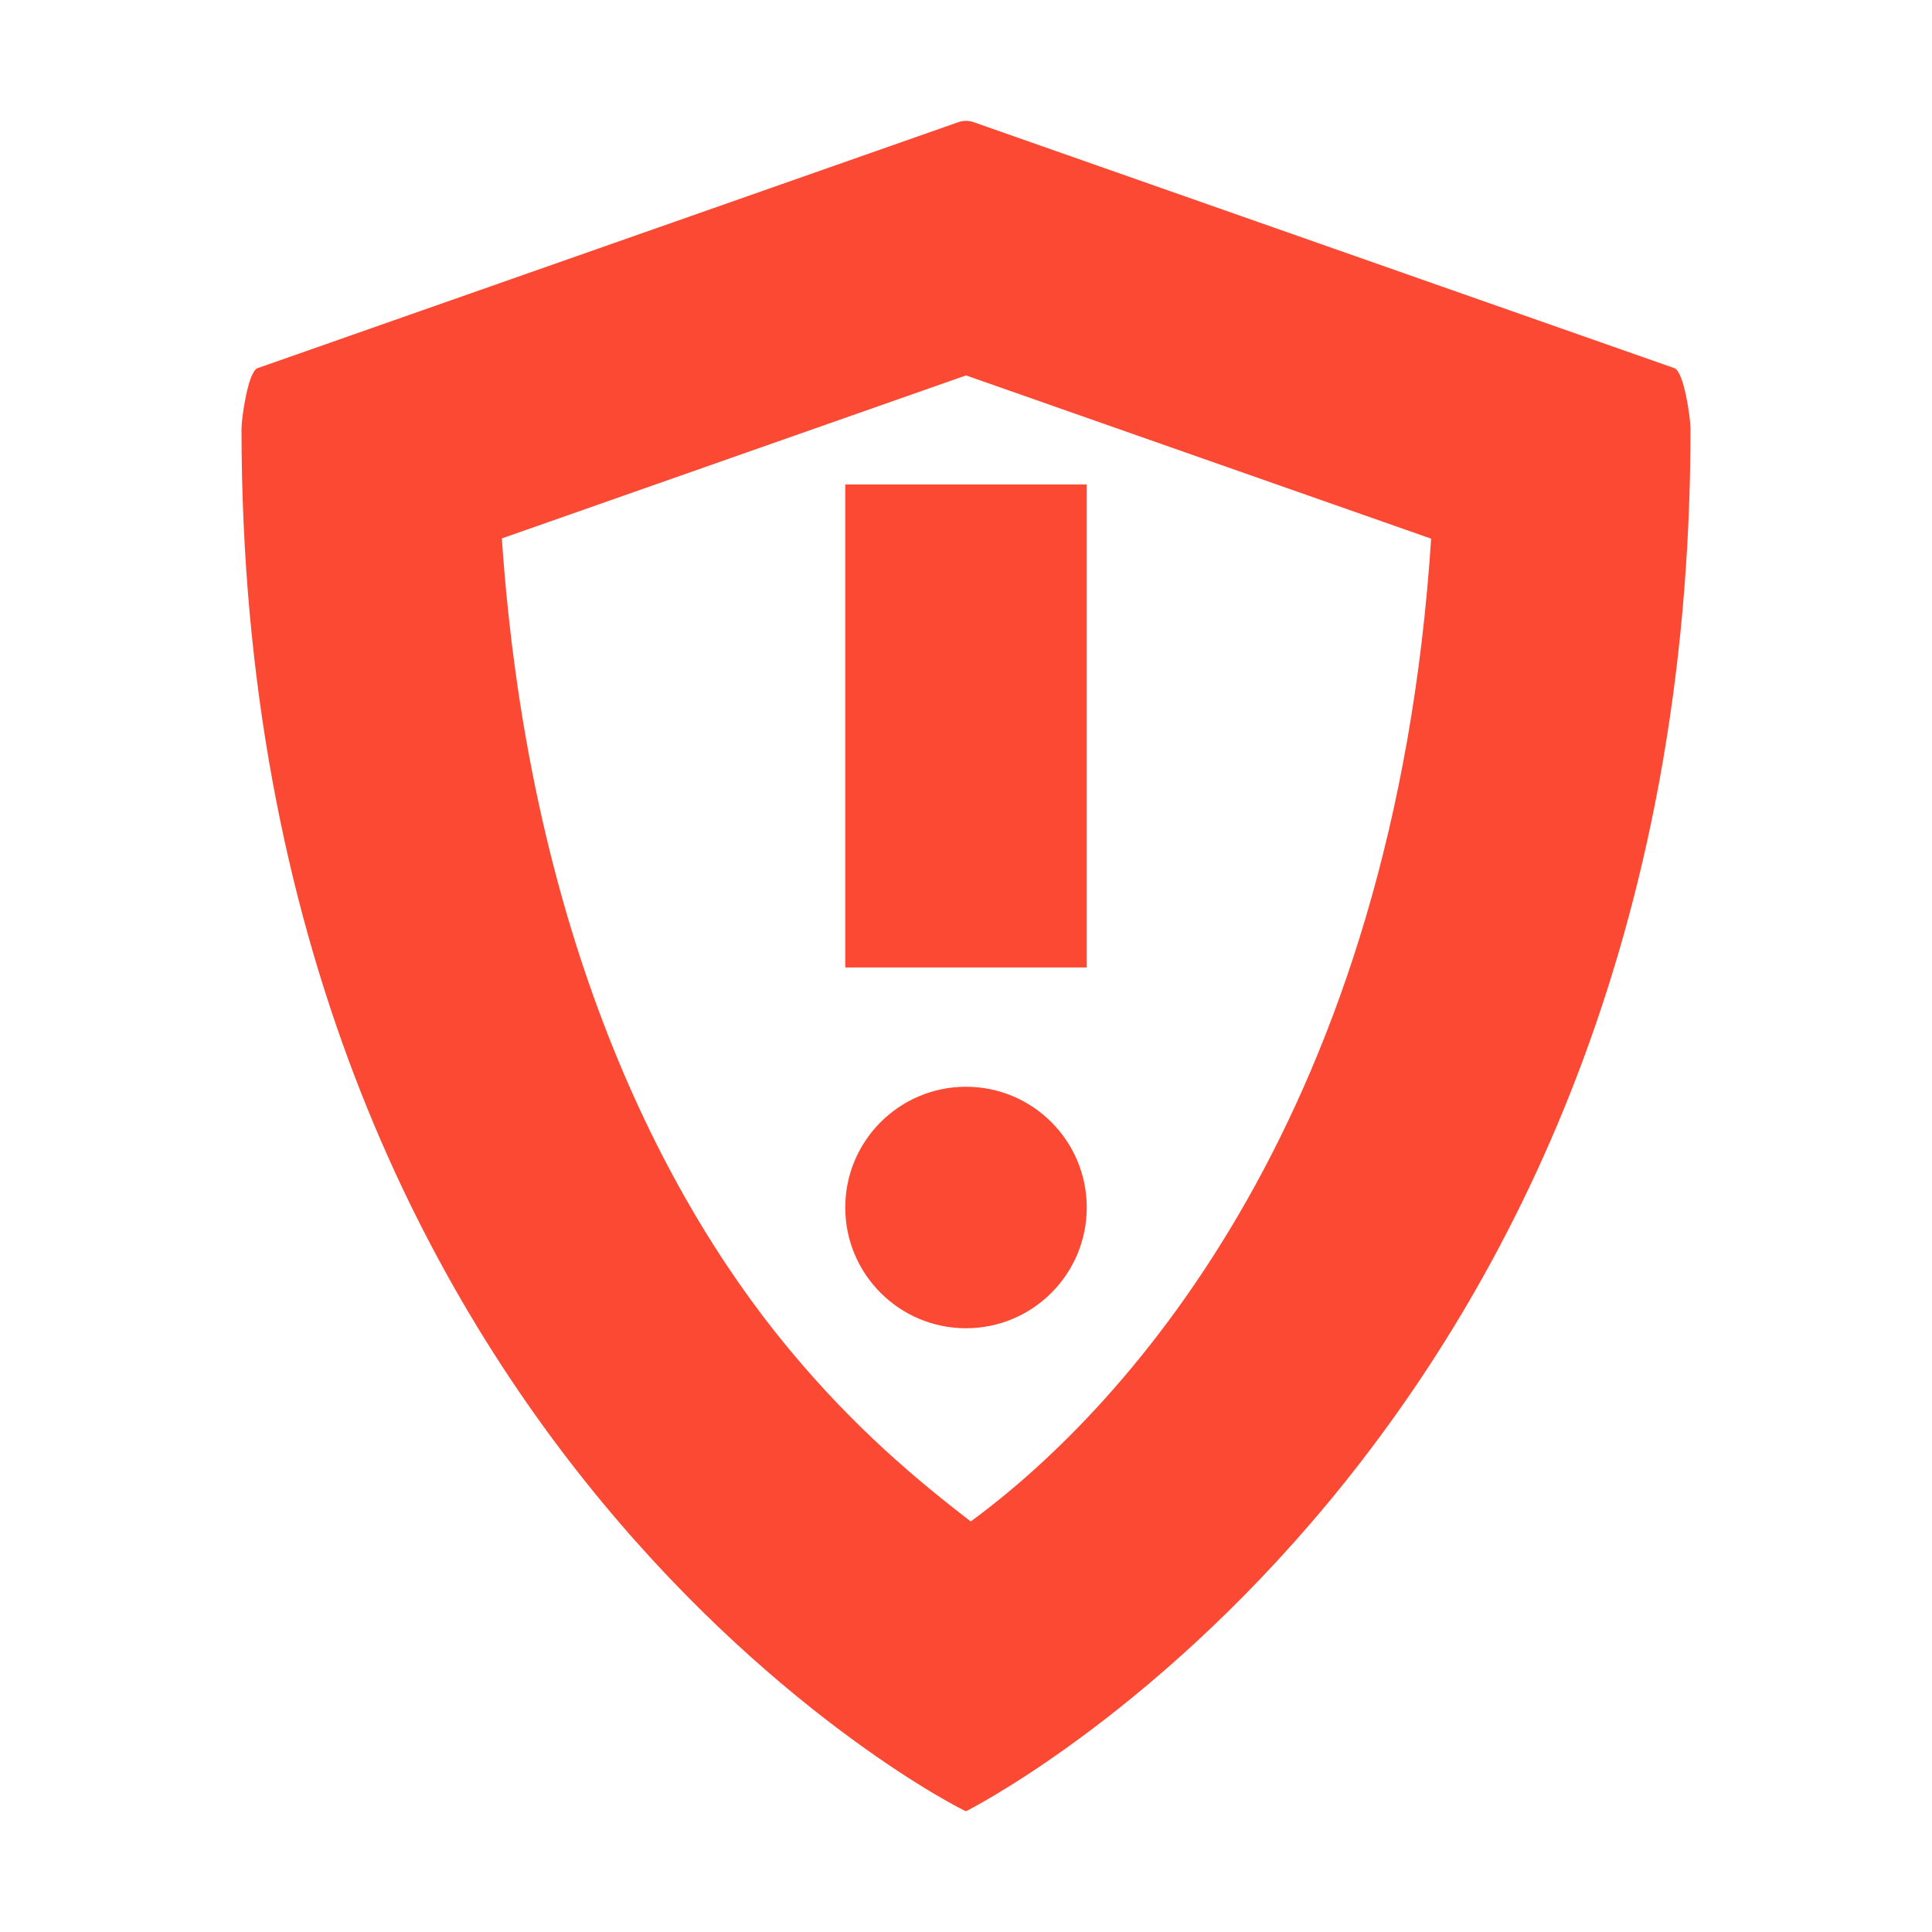
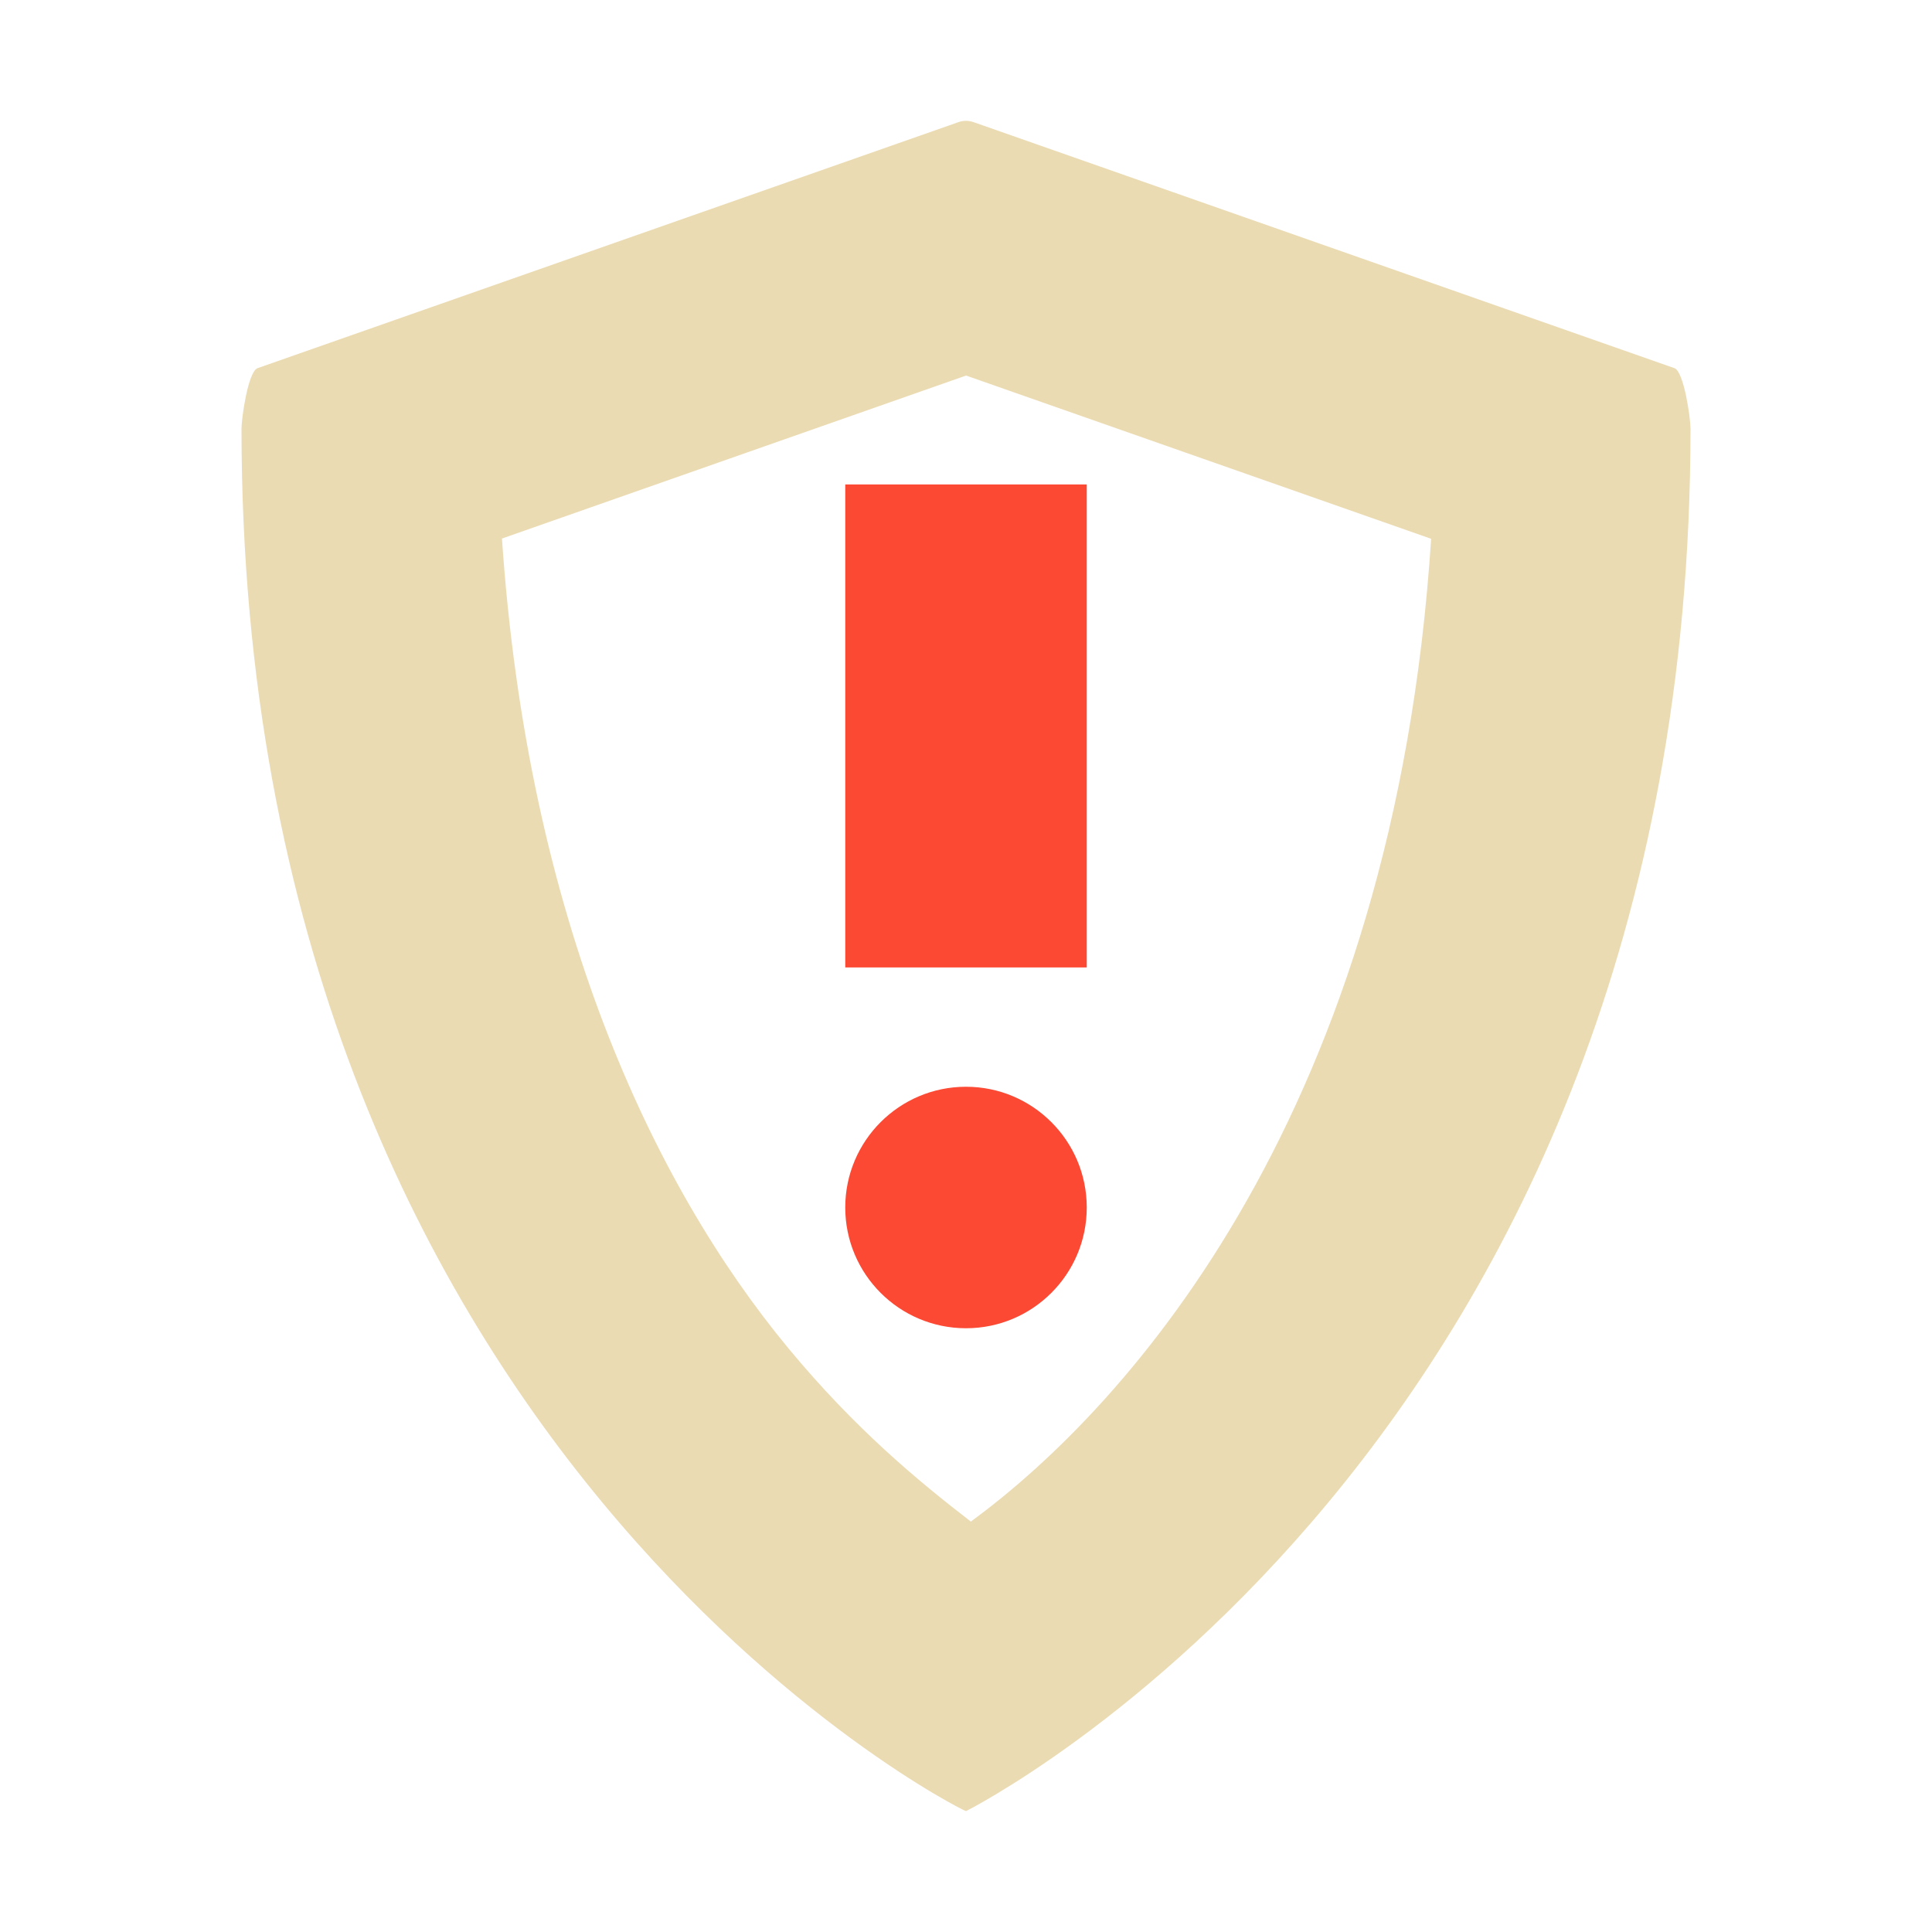
<svg xmlns="http://www.w3.org/2000/svg" width="16" height="16" version="1">
  <defs>
-     <style id="current-color-scheme" type="text/css">
-             .ColorScheme-Text {
-                 color: #ebdbb2;
-             }
- 
-             .ColorScheme-Highlight {
-                 color: #fb4934;
-             }
-         </style>
+     <style id="current-color-scheme" type="text/css">.ColorScheme-Text { color:#ebdbb2; } .ColorScheme-Highlight { color:#458588; } .ColorScheme-NeutralText { color:#fe8019; } .ColorScheme-PositiveText { color:#689d6a; } .ColorScheme-NegativeText { color:#fb4934; }</style>
  </defs>
-   <path style="fill:currentColor" class="ColorScheme-Highlight" d="M 7.936 1.012 L 2.133 3.049 C 2.054 3.077 2 3.465 2 3.549 C 2 12 7.969 14.997 8 15 C 8 15 14 12 14 3.549 C 14 3.465 13.946 3.077 13.867 3.049 L 8.064 1.012 C 8.022 0.997 7.978 0.997 7.936 1.012 z M 8 3.109 L 11.852 4.461 C 11.545 9.189 9.359 11.634 8.039 12.6 C 7.605 12.265 7.083 11.835 6.529 11.166 C 5.401 9.804 4.371 7.604 4.156 4.459 L 8 3.109 z" />
-   <path style="fill:none" class="ColorScheme-Highlight" d="m 7.935,1.011 -5.803,1.738 C 2.053,2.777 2,3.164 2,3.249 2,5.324 2.548,7.725 3.503,9.832 4.278,11.542 5.672,13.822 7.909,14.978 7.938,14.992 7.969,15 8,15 c 0.031,0 0.062,-0.008 0.09,-0.022 2.238,-1.156 3.632,-3.436 4.407,-5.146 C 13.452,7.724 14,5.324 14,3.249 14,3.164 13.947,2.777 13.868,2.749 L 8.065,1.011 c -0.043,-0.015 -0.087,-0.015 -0.13,0 z" />
-   <path style="fill:currentColor" class="ColorScheme-Highlight" d="m 7,4.012 0,4 2,0 0,-4 z m 1,4.988 c -0.552,0 -1,0.448 -1,1 0,0.552 0.448,1 1,1 0.552,0 1,-0.448 1,-1 C 9,9.448 8.552,9 8,9 Z" />
+   <path class="ColorScheme-Text" d="m7.936 1.012-5.803 2.037c-0.079 0.028-0.133 0.416-0.133 0.5 0 8.451 5.969 11.45 6 11.45 0 0 6-3 6-11.45 0-0.084-0.054-0.472-0.133-0.5l-5.803-2.037c-0.043-0.015-0.086-0.015-0.129 0zm0.064 2.098 3.852 1.352c-0.307 4.728-2.493 7.173-3.812 8.139-0.434-0.335-0.956-0.765-1.51-1.434-1.128-1.362-2.159-3.562-2.373-6.707l3.844-1.35z" fill="currentColor" />
+   <path class="ColorScheme-Text" d="m7.935 1.011-5.803 1.738c-0.079 0.028-0.132 0.415-0.132 0.499 0 2.076 0.548 4.476 1.503 6.584 0.775 1.71 2.168 3.99 4.406 5.146 0.029 0.014 0.06 0.022 0.091 0.022 0.031 0 0.062-0.008 0.09-0.022 2.238-1.156 3.632-3.436 4.407-5.146 0.956-2.109 1.503-4.508 1.503-6.584 0-0.084-0.053-0.471-0.132-0.499l-5.803-1.738c-0.043-0.015-0.087-0.015-0.13 0z" fill="none" />
+   <path class="ColorScheme-NegativeText" d="m7 4.012v4h2v-4zm1 4.988c-0.552 0-1 0.448-1 1 0 0.552 0.448 1 1 1s1-0.448 1-1c0-0.552-0.448-1-1-1z" fill="currentColor" />
</svg>
